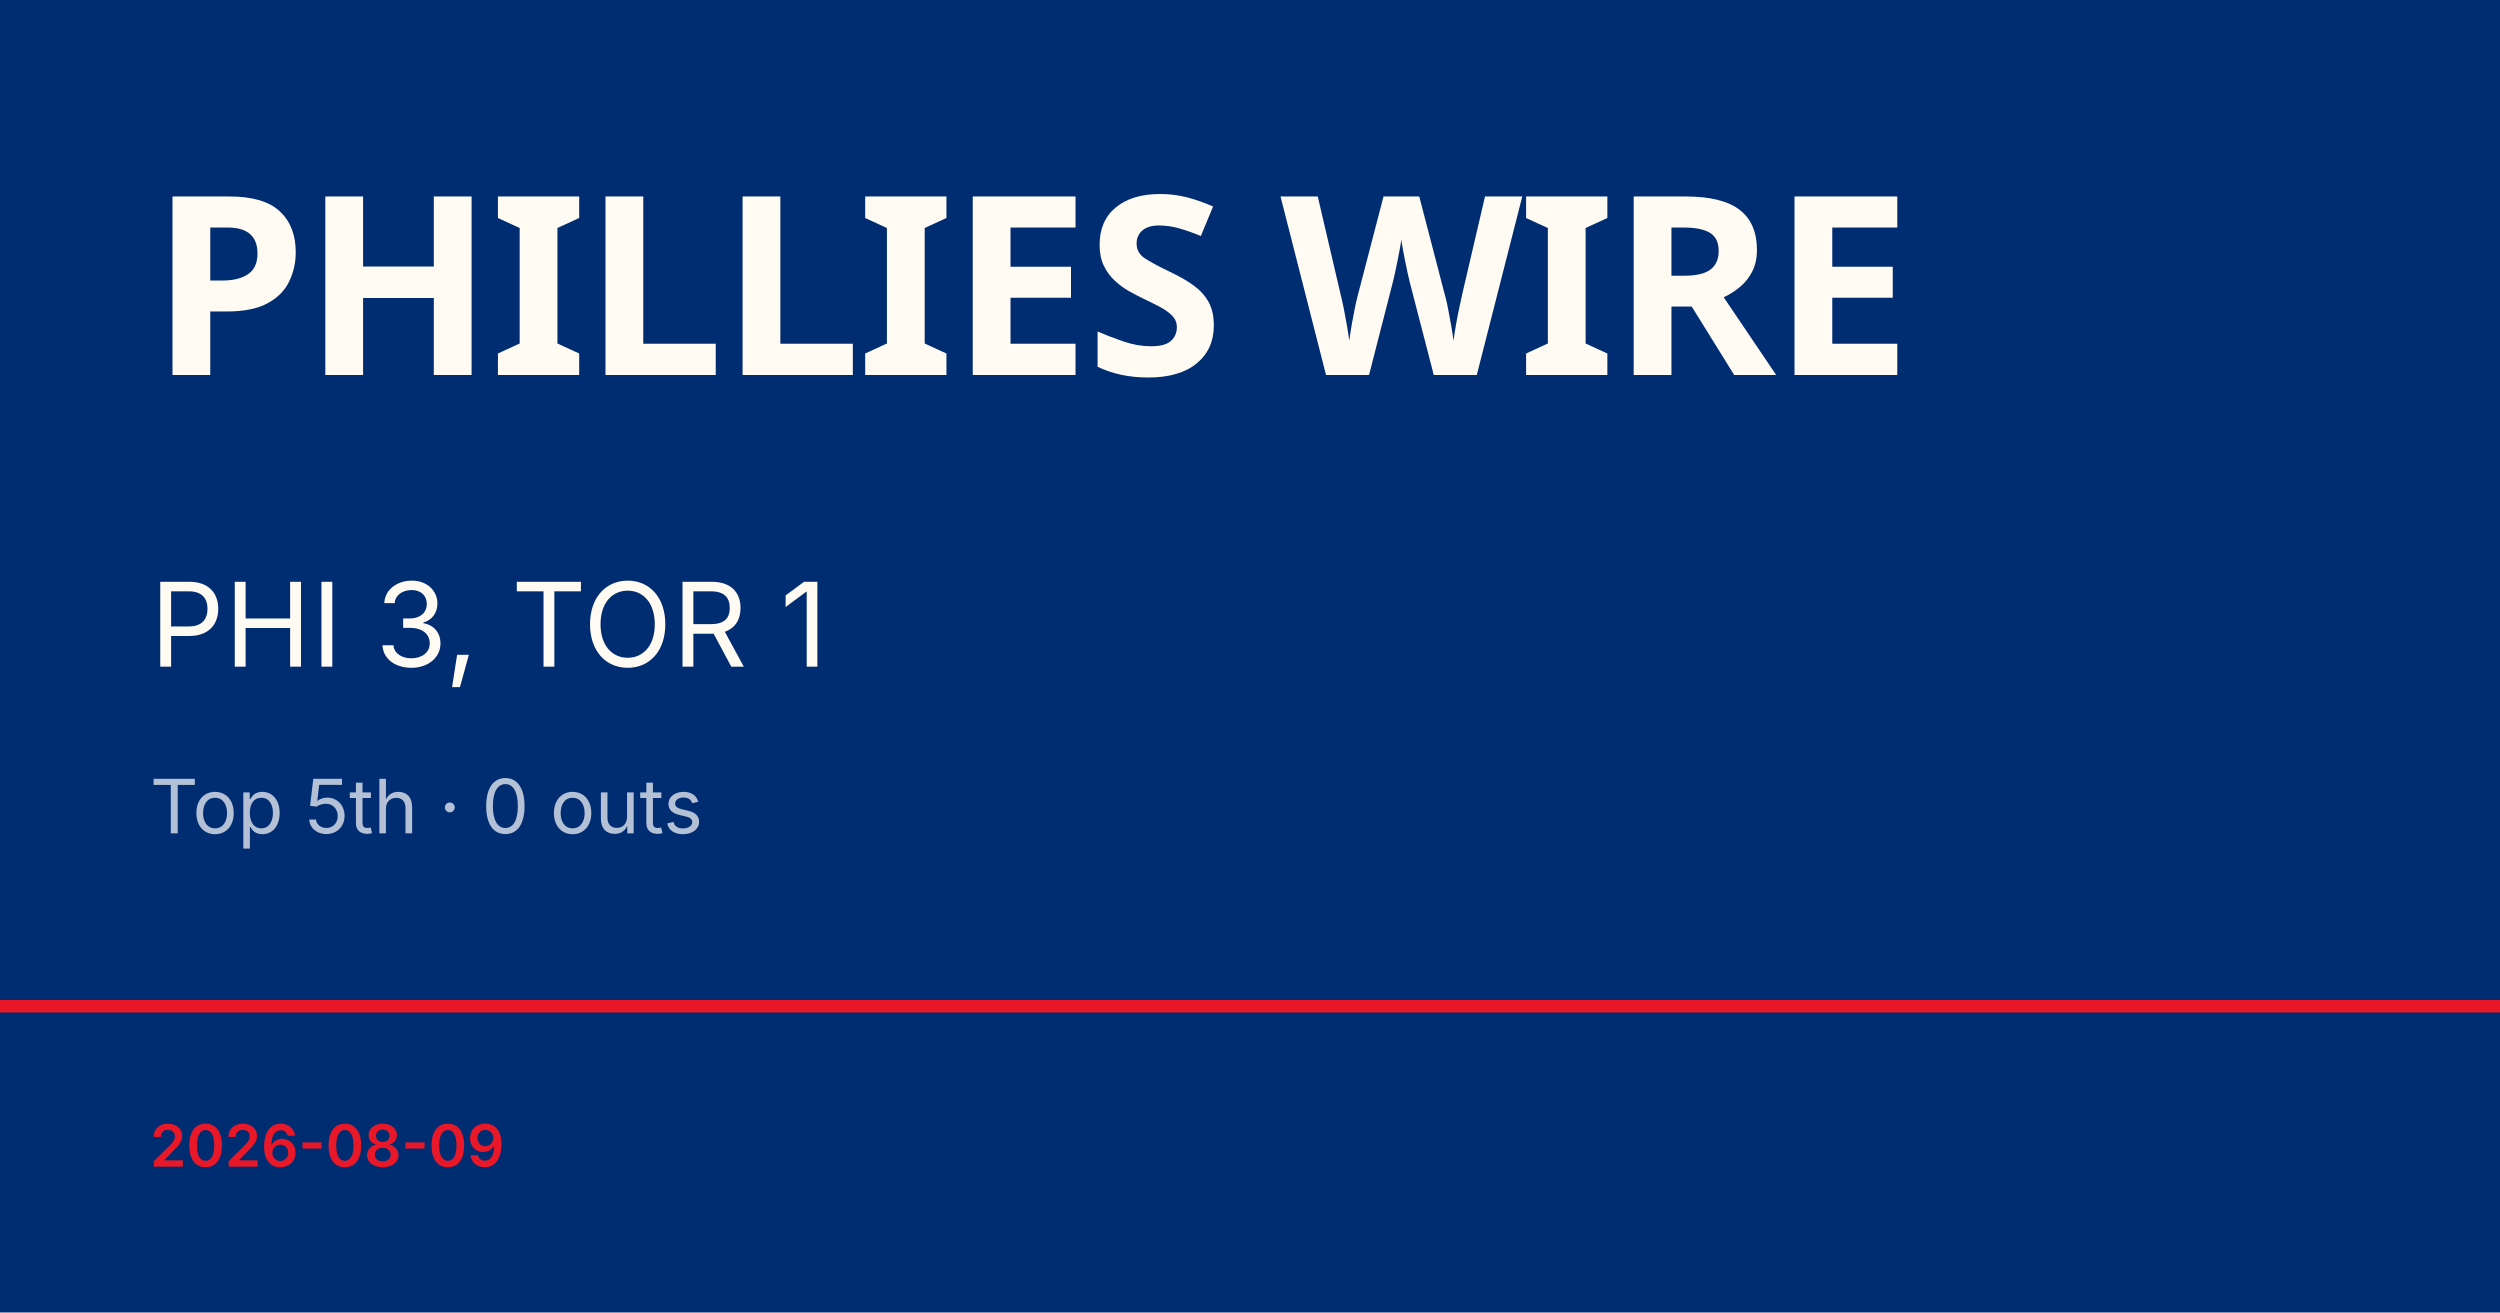
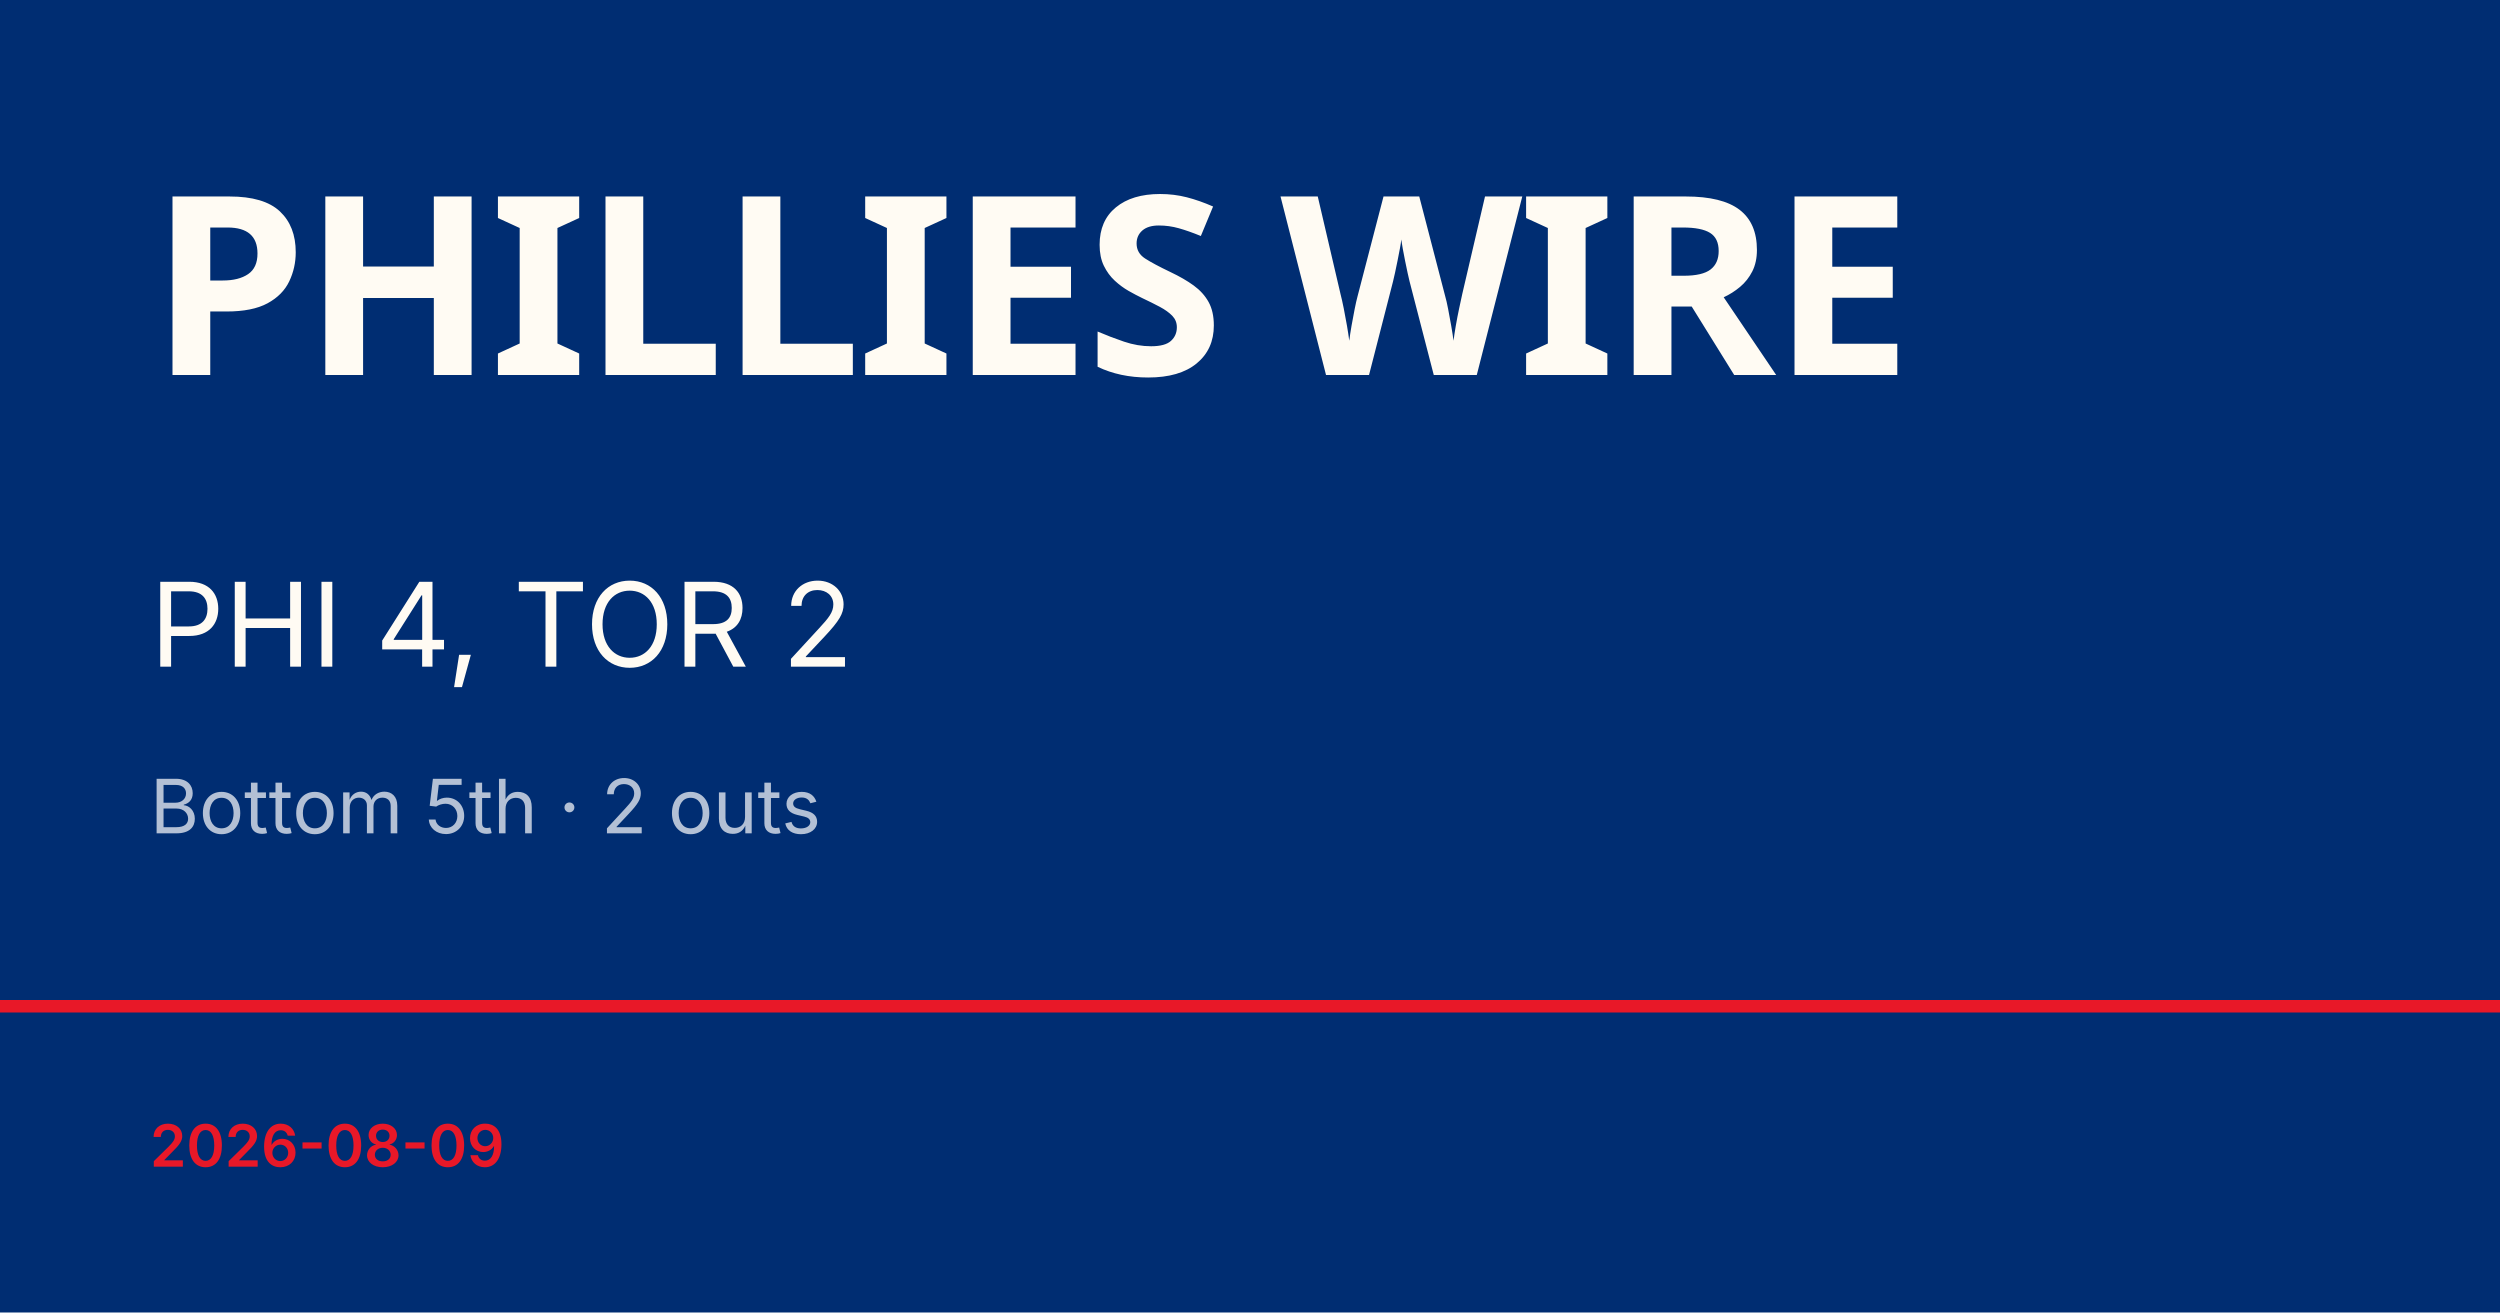
<svg xmlns="http://www.w3.org/2000/svg" viewBox="0 0 1200 630">
  <rect width="1200" height="630" fill="#002d72" />
  <rect y="480" width="1200" height="6" fill="#e81828" />
  <text x="72" y="180" font-family="Barlow Condensed, Impact, sans-serif" font-size="120" font-weight="900" fill="#fffbf3" letter-spacing="-2">PHILLIES WIRE</text>
-   <text x="72" y="320" font-family="Inter, Helvetica, sans-serif" font-size="56" fill="#fffbf3">PHI 3, TOR 1</text>
-   <text x="72" y="400" font-family="Inter, Helvetica, sans-serif" font-size="36" fill="rgba(255,255,255,0.7)">Top 5th · 0 outs</text>
+   <text x="72" y="320" font-family="Inter, Helvetica, sans-serif" font-size="56" fill="#fffbf3">PHI 4, TOR 2</text>
+   <text x="72" y="400" font-family="Inter, Helvetica, sans-serif" font-size="36" fill="rgba(255,255,255,0.7)">Bottom 5th · 2 outs</text>
  <text x="72" y="560" font-family="Inter, Helvetica, sans-serif" font-size="28" fill="#e81828" font-weight="600">2026-08-09</text>
</svg>
